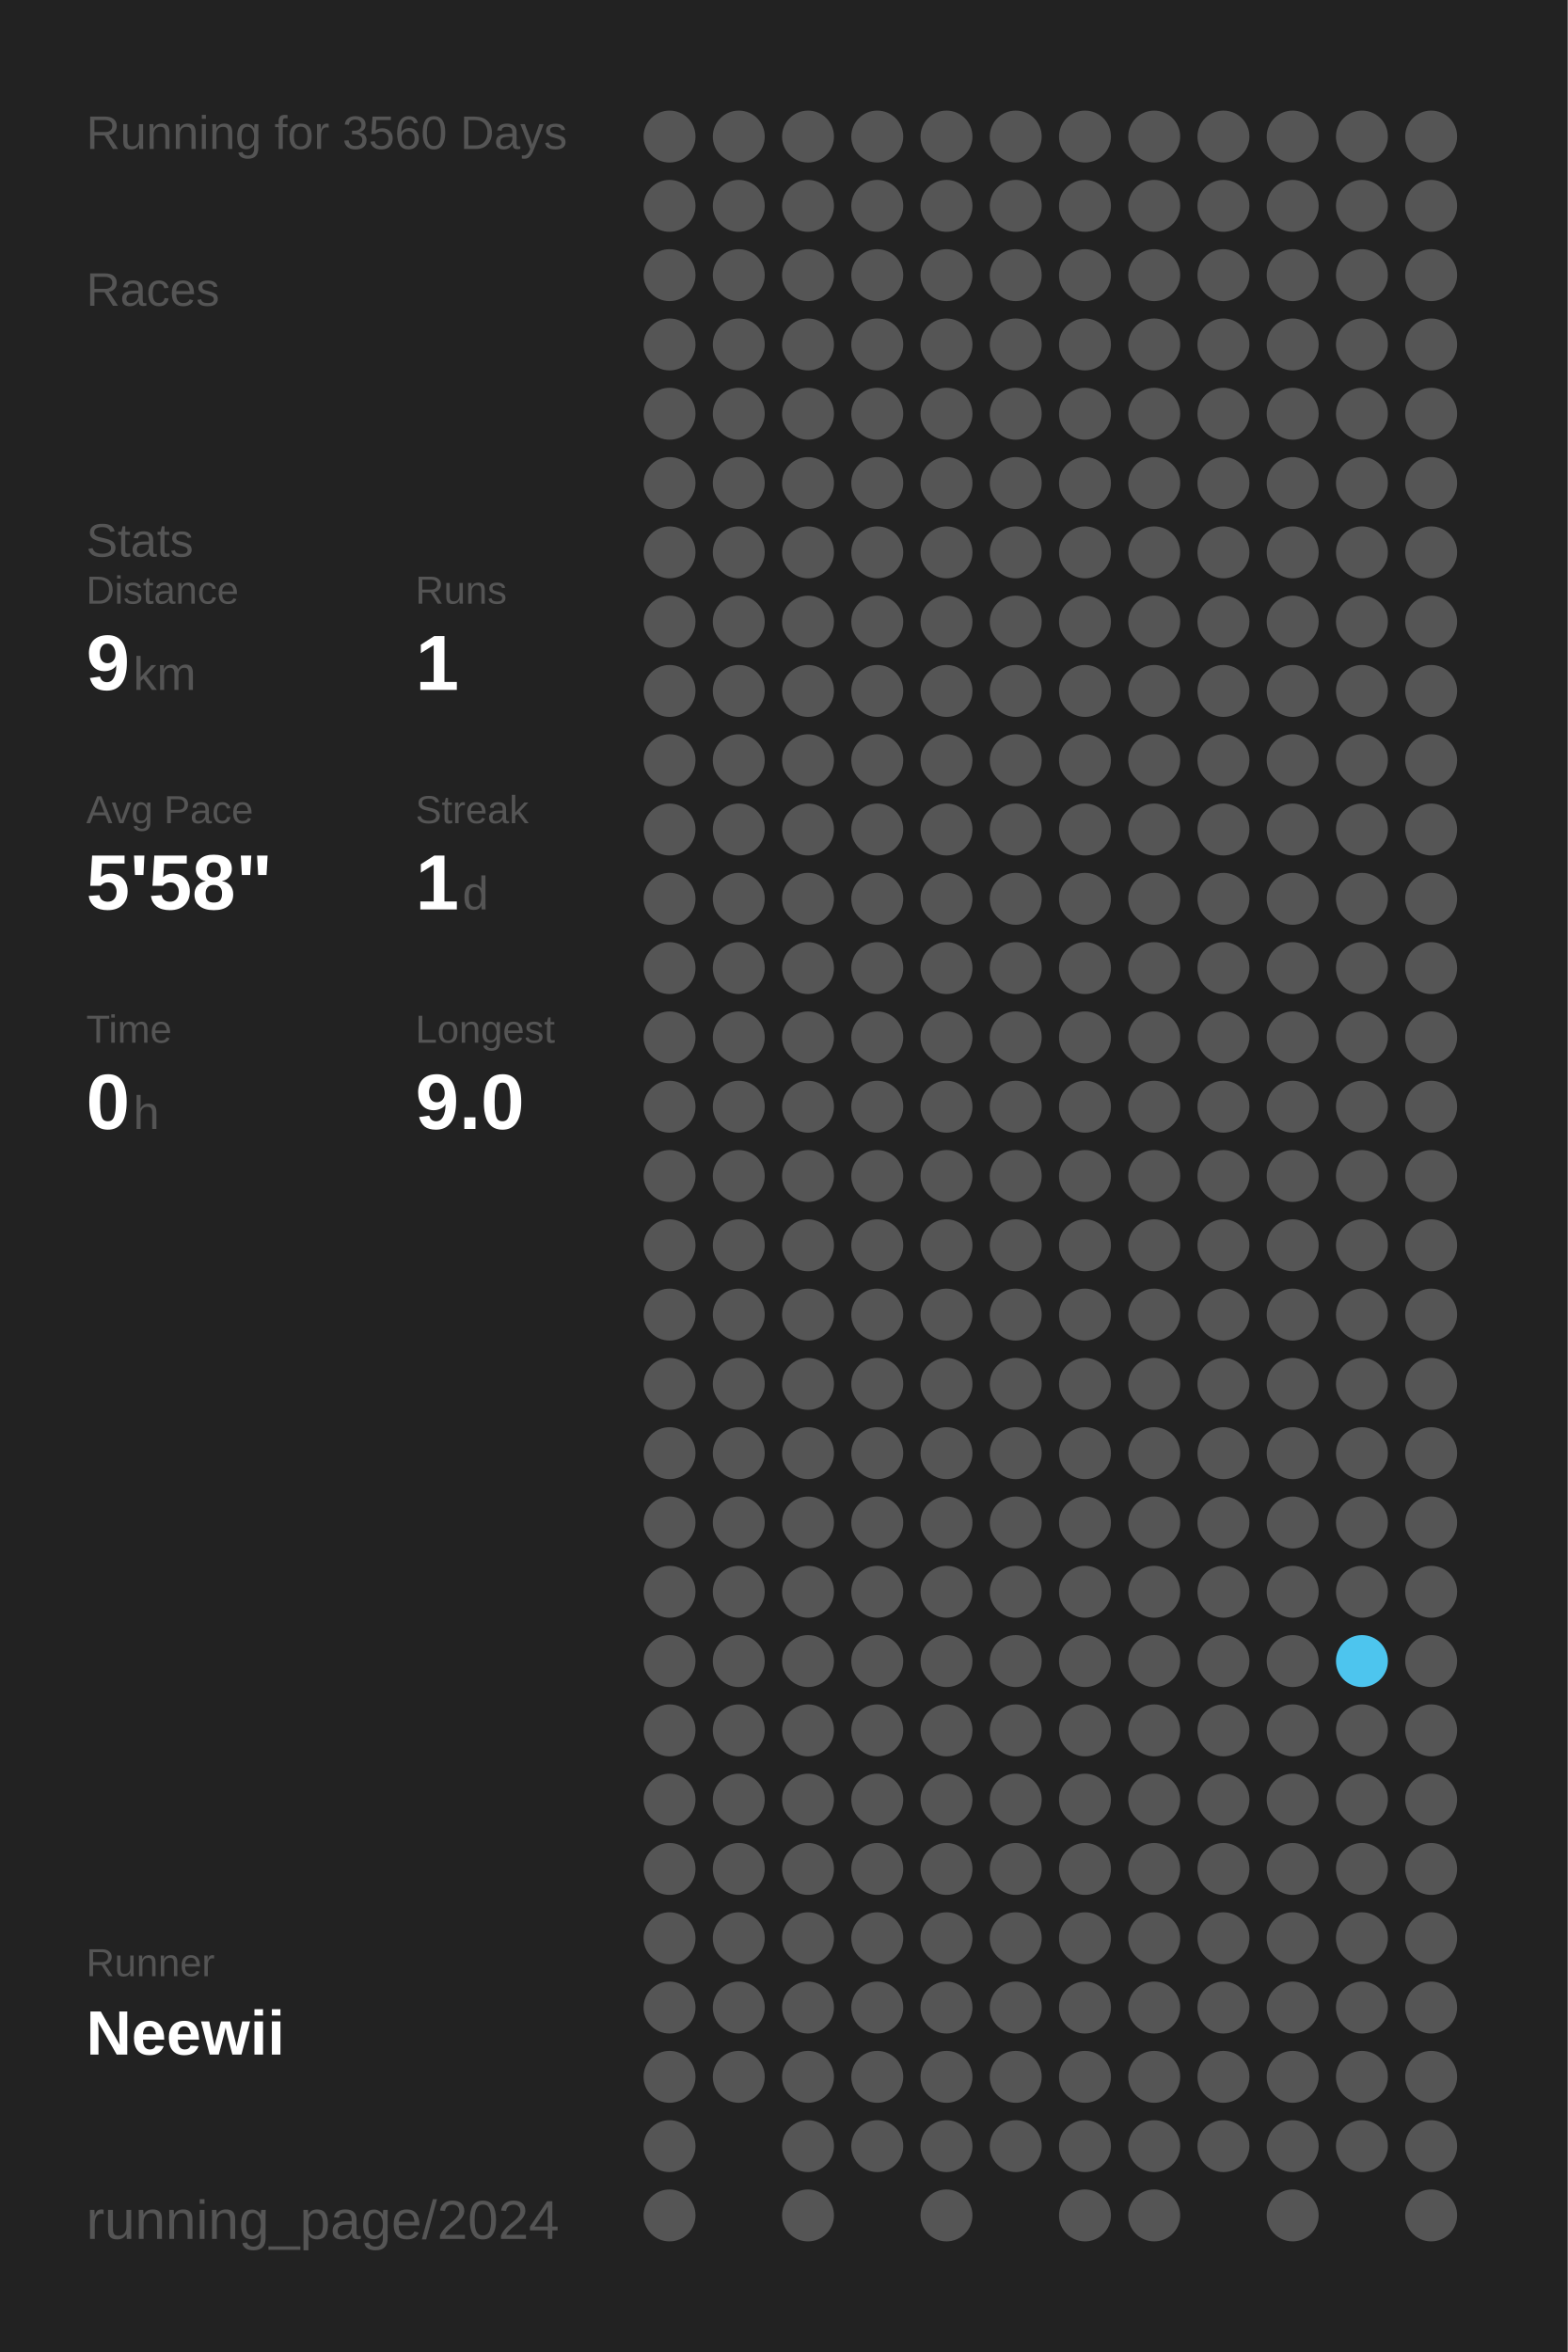
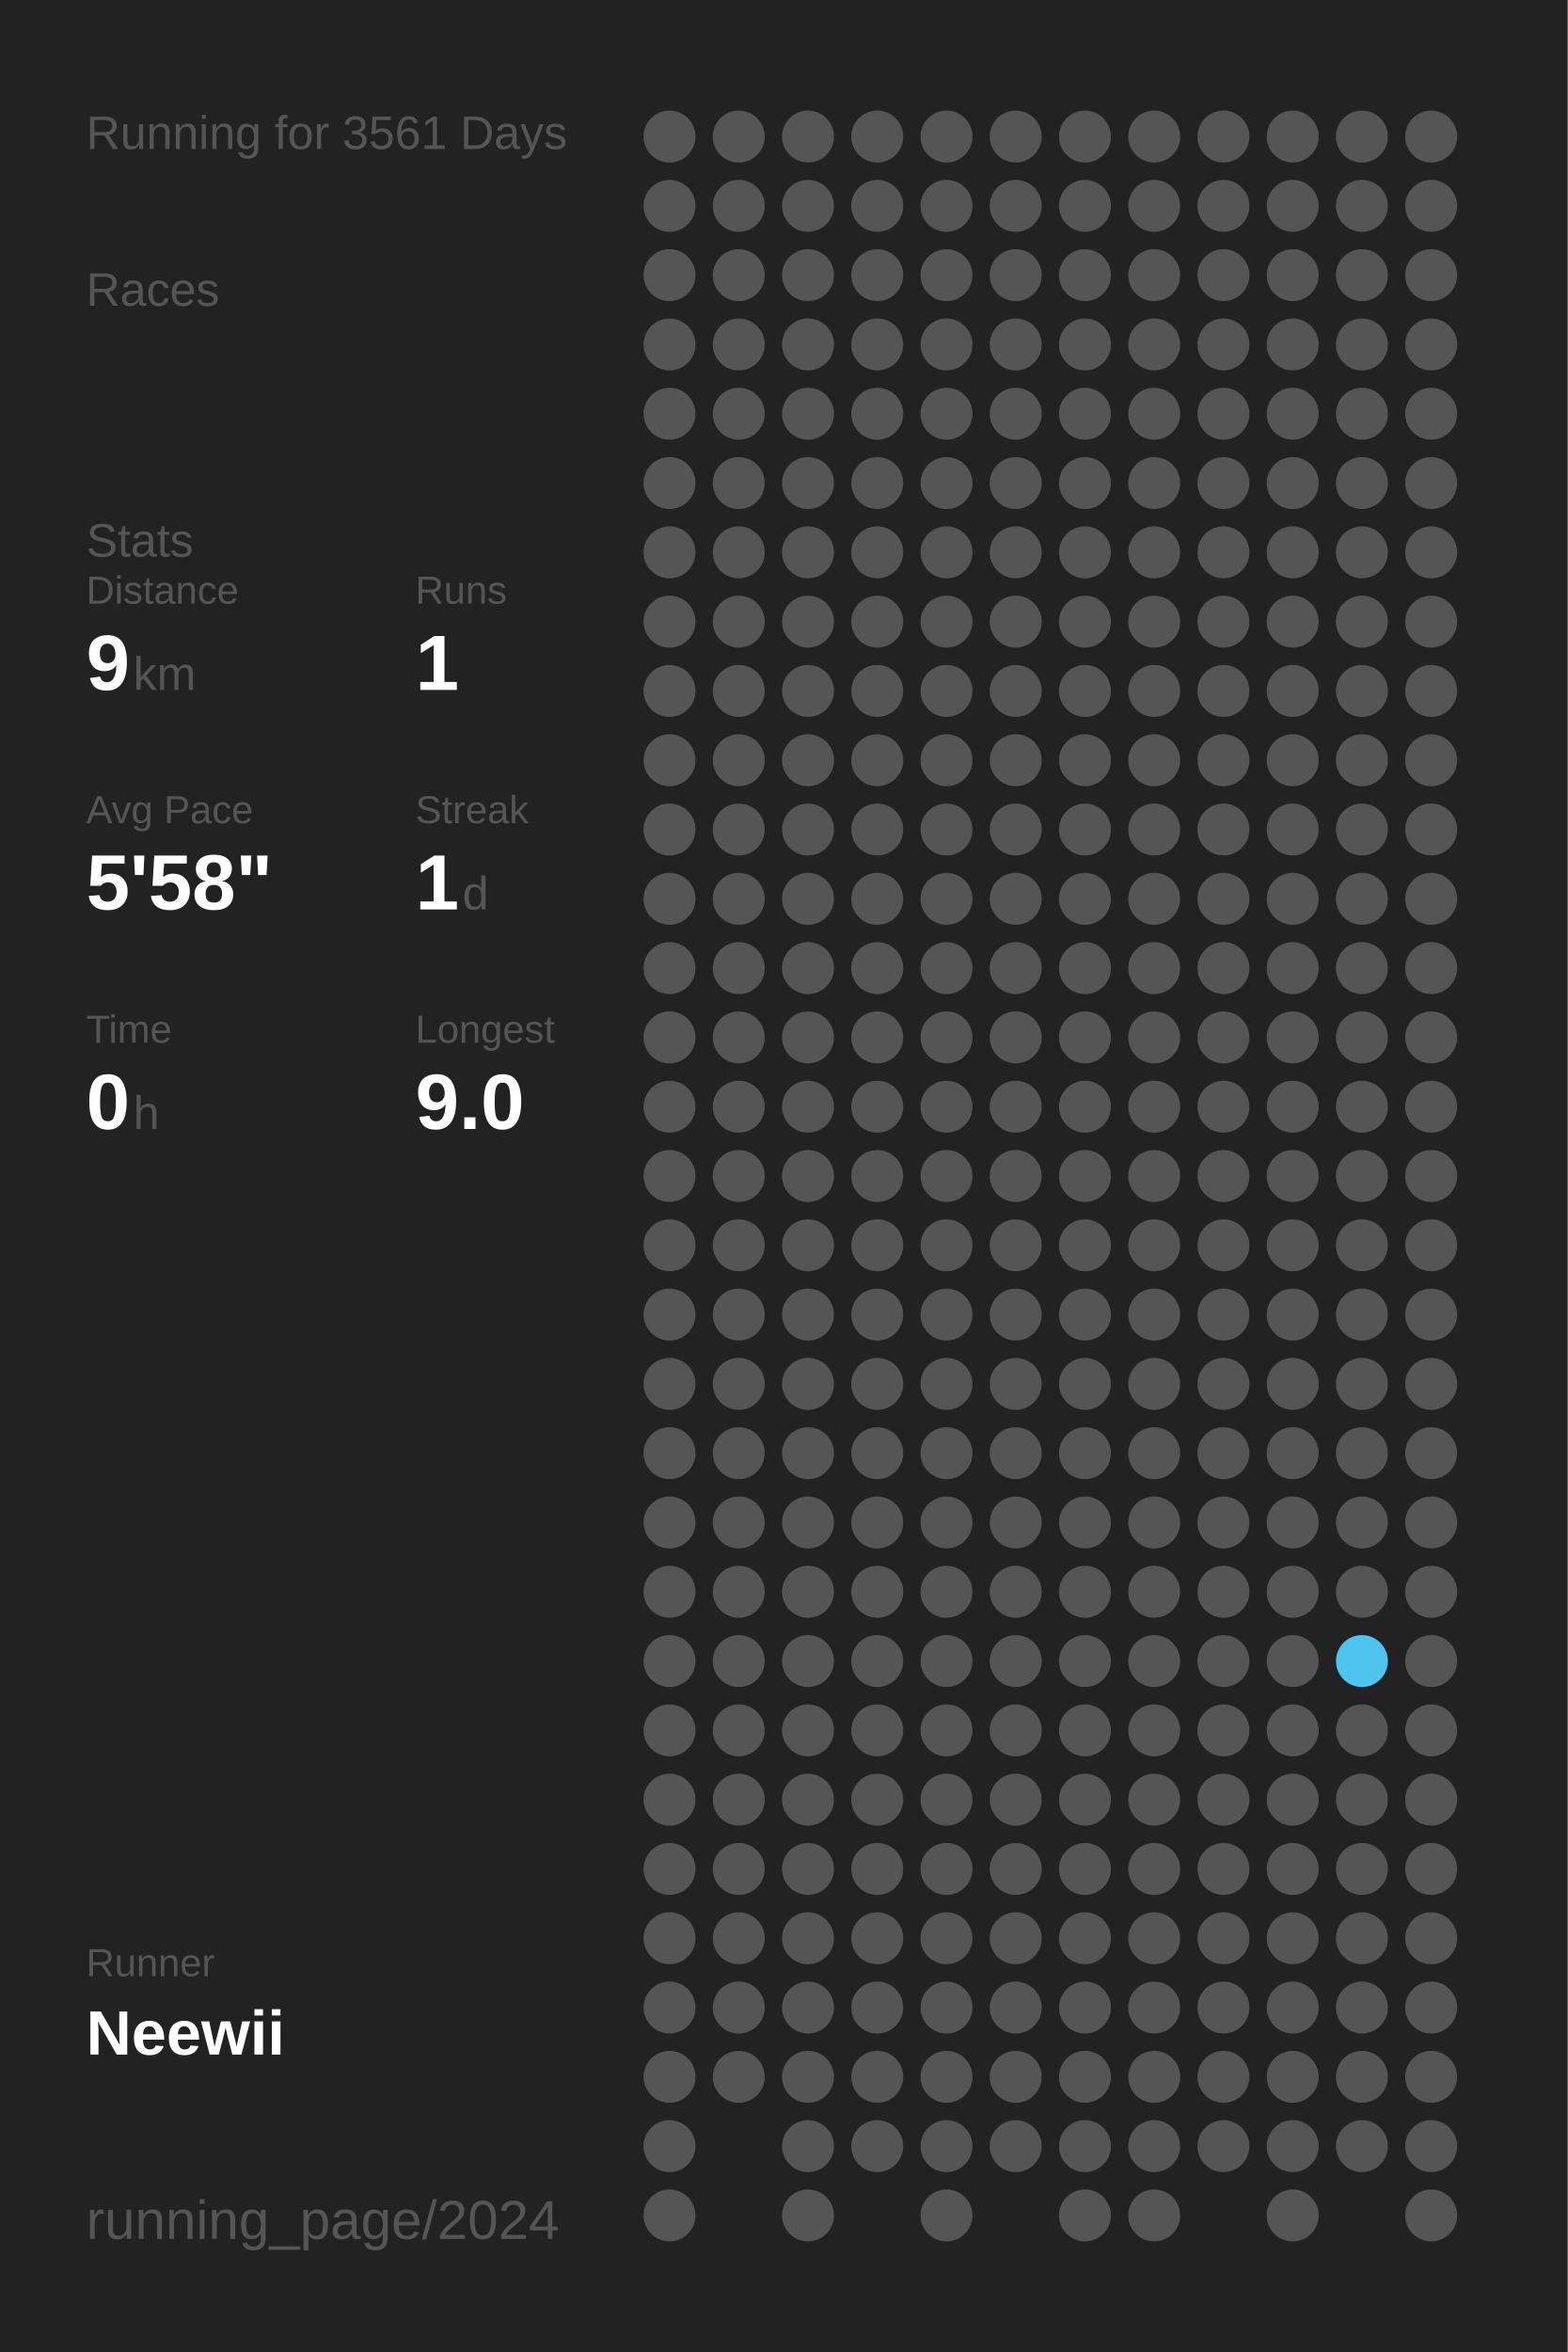
<svg xmlns="http://www.w3.org/2000/svg" baseProfile="full" height="300mm" version="1.1" viewBox="0,0,200,300" width="200mm">
  <defs />
  <rect fill="#222222" height="300" width="200" x="0" y="0" />
-   <text fill="#555555" style="font-size:6px; font-family:Arial;" x="11" y="19">Running for 3560 Days</text>
+   <text fill="#555555" style="font-size:6px; font-family:Arial;" x="11" y="19">Running for 3561 Days</text>
  <text fill="#555555" style="font-size:6px; font-family:Arial;" x="11" y="39">Races</text>
  <text fill="#555555" style="font-size:6px; font-family:Arial;" x="11" y="71">Stats</text>
  <text fill="#555555" style="font-size:5px; font-family:Arial;" x="11" y="77">Distance</text>
  <text fill="#FFFFFF" style="font-size:10px; font-family:Arial; font-weight:bold;" x="11" y="88">9</text>
  <text fill="#555555" style="font-size:6px; font-family:Arial;" x="17" y="88">km</text>
  <text fill="#555555" style="font-size:5px; font-family:Arial;" x="53" y="77">Runs</text>
  <text fill="#FFFFFF" style="font-size:10px; font-family:Arial; font-weight:bold;" x="53" y="88">1</text>
  <text fill="#555555" style="font-size:5px; font-family:Arial;" x="11" y="105">Avg Pace</text>
  <text fill="#FFFFFF" style="font-size:10px; font-family:Arial; font-weight:bold;" x="11" y="116">5'58"</text>
  <text fill="#555555" style="font-size:5px; font-family:Arial;" x="53" y="105">Streak</text>
  <text fill="#FFFFFF" style="font-size:10px; font-family:Arial; font-weight:bold;" x="53" y="116">1</text>
  <text fill="#555555" style="font-size:6px; font-family:Arial;" x="59" y="116">d</text>
  <text fill="#555555" style="font-size:5px; font-family:Arial;" x="11" y="133">Time</text>
  <text fill="#FFFFFF" style="font-size:10px; font-family:Arial; font-weight:bold;" x="11" y="144">0</text>
  <text fill="#555555" style="font-size:6px; font-family:Arial;" x="17" y="144">h</text>
  <text fill="#555555" style="font-size:5px; font-family:Arial;" x="53" y="133">Longest</text>
  <text fill="#FFFFFF" style="font-size:10px; font-family:Arial; font-weight:bold;" x="53" y="144">9.0</text>
  <text fill="#555555" style="font-size:5px; font-family:Arial;" x="11" y="252.065">Runner</text>
  <text fill="#FFFFFF" style="font-size:8px; font-family:Arial; font-weight:bold;" x="11" y="262.065">Neewii</text>
  <text fill="#555555" style="font-size:7px; font-family:Arial;" x="11" y="285.581">running_page/2024</text>
  <circle cx="85.417" cy="17.419" fill="#555555" r="3.312" />
  <circle cx="85.417" cy="26.258" fill="#555555" r="3.312" />
  <circle cx="85.417" cy="35.097" fill="#555555" r="3.312" />
  <circle cx="85.417" cy="43.935" fill="#555555" r="3.312" />
  <circle cx="85.417" cy="52.774" fill="#555555" r="3.312" />
  <circle cx="85.417" cy="61.613" fill="#555555" r="3.312" />
  <circle cx="85.417" cy="70.452" fill="#555555" r="3.312" />
  <circle cx="85.417" cy="79.29" fill="#555555" r="3.312" />
  <circle cx="85.417" cy="88.129" fill="#555555" r="3.312" />
  <circle cx="85.417" cy="96.968" fill="#555555" r="3.312" />
  <circle cx="85.417" cy="105.806" fill="#555555" r="3.312" />
  <circle cx="85.417" cy="114.645" fill="#555555" r="3.312" />
  <circle cx="85.417" cy="123.484" fill="#555555" r="3.312" />
  <circle cx="85.417" cy="132.323" fill="#555555" r="3.312" />
  <circle cx="85.417" cy="141.161" fill="#555555" r="3.312" />
  <circle cx="85.417" cy="150" fill="#555555" r="3.312" />
  <circle cx="85.417" cy="158.839" fill="#555555" r="3.312" />
  <circle cx="85.417" cy="167.677" fill="#555555" r="3.312" />
  <circle cx="85.417" cy="176.516" fill="#555555" r="3.312" />
  <circle cx="85.417" cy="185.355" fill="#555555" r="3.312" />
  <circle cx="85.417" cy="194.194" fill="#555555" r="3.312" />
  <circle cx="85.417" cy="203.032" fill="#555555" r="3.312" />
  <circle cx="85.417" cy="211.871" fill="#555555" r="3.312" />
  <circle cx="85.417" cy="220.71" fill="#555555" r="3.312" />
  <circle cx="85.417" cy="229.548" fill="#555555" r="3.312" />
  <circle cx="85.417" cy="238.387" fill="#555555" r="3.312" />
  <circle cx="85.417" cy="247.226" fill="#555555" r="3.312" />
  <circle cx="85.417" cy="256.065" fill="#555555" r="3.312" />
  <circle cx="85.417" cy="264.903" fill="#555555" r="3.312" />
  <circle cx="85.417" cy="273.742" fill="#555555" r="3.312" />
  <circle cx="85.417" cy="282.581" fill="#555555" r="3.312" />
  <circle cx="94.25" cy="17.419" fill="#555555" r="3.312" />
  <circle cx="94.25" cy="26.258" fill="#555555" r="3.312" />
  <circle cx="94.25" cy="35.097" fill="#555555" r="3.312" />
  <circle cx="94.25" cy="43.935" fill="#555555" r="3.312" />
  <circle cx="94.25" cy="52.774" fill="#555555" r="3.312" />
  <circle cx="94.25" cy="61.613" fill="#555555" r="3.312" />
  <circle cx="94.25" cy="70.452" fill="#555555" r="3.312" />
  <circle cx="94.25" cy="79.29" fill="#555555" r="3.312" />
  <circle cx="94.25" cy="88.129" fill="#555555" r="3.312" />
  <circle cx="94.25" cy="96.968" fill="#555555" r="3.312" />
  <circle cx="94.25" cy="105.806" fill="#555555" r="3.312" />
  <circle cx="94.25" cy="114.645" fill="#555555" r="3.312" />
  <circle cx="94.25" cy="123.484" fill="#555555" r="3.312" />
  <circle cx="94.25" cy="132.323" fill="#555555" r="3.312" />
  <circle cx="94.25" cy="141.161" fill="#555555" r="3.312" />
  <circle cx="94.25" cy="150" fill="#555555" r="3.312" />
  <circle cx="94.25" cy="158.839" fill="#555555" r="3.312" />
  <circle cx="94.25" cy="167.677" fill="#555555" r="3.312" />
  <circle cx="94.25" cy="176.516" fill="#555555" r="3.312" />
  <circle cx="94.25" cy="185.355" fill="#555555" r="3.312" />
  <circle cx="94.25" cy="194.194" fill="#555555" r="3.312" />
  <circle cx="94.25" cy="203.032" fill="#555555" r="3.312" />
  <circle cx="94.25" cy="211.871" fill="#555555" r="3.312" />
  <circle cx="94.25" cy="220.71" fill="#555555" r="3.312" />
  <circle cx="94.25" cy="229.548" fill="#555555" r="3.312" />
  <circle cx="94.25" cy="238.387" fill="#555555" r="3.312" />
  <circle cx="94.25" cy="247.226" fill="#555555" r="3.312" />
  <circle cx="94.25" cy="256.065" fill="#555555" r="3.312" />
  <circle cx="94.25" cy="264.903" fill="#555555" r="3.312" />
  <circle cx="103.083" cy="17.419" fill="#555555" r="3.312" />
  <circle cx="103.083" cy="26.258" fill="#555555" r="3.312" />
  <circle cx="103.083" cy="35.097" fill="#555555" r="3.312" />
  <circle cx="103.083" cy="43.935" fill="#555555" r="3.312" />
  <circle cx="103.083" cy="52.774" fill="#555555" r="3.312" />
  <circle cx="103.083" cy="61.613" fill="#555555" r="3.312" />
  <circle cx="103.083" cy="70.452" fill="#555555" r="3.312" />
  <circle cx="103.083" cy="79.29" fill="#555555" r="3.312" />
  <circle cx="103.083" cy="88.129" fill="#555555" r="3.312" />
  <circle cx="103.083" cy="96.968" fill="#555555" r="3.312" />
  <circle cx="103.083" cy="105.806" fill="#555555" r="3.312" />
  <circle cx="103.083" cy="114.645" fill="#555555" r="3.312" />
  <circle cx="103.083" cy="123.484" fill="#555555" r="3.312" />
  <circle cx="103.083" cy="132.323" fill="#555555" r="3.312" />
  <circle cx="103.083" cy="141.161" fill="#555555" r="3.312" />
  <circle cx="103.083" cy="150" fill="#555555" r="3.312" />
  <circle cx="103.083" cy="158.839" fill="#555555" r="3.312" />
  <circle cx="103.083" cy="167.677" fill="#555555" r="3.312" />
  <circle cx="103.083" cy="176.516" fill="#555555" r="3.312" />
  <circle cx="103.083" cy="185.355" fill="#555555" r="3.312" />
  <circle cx="103.083" cy="194.194" fill="#555555" r="3.312" />
  <circle cx="103.083" cy="203.032" fill="#555555" r="3.312" />
  <circle cx="103.083" cy="211.871" fill="#555555" r="3.312" />
  <circle cx="103.083" cy="220.71" fill="#555555" r="3.312" />
  <circle cx="103.083" cy="229.548" fill="#555555" r="3.312" />
  <circle cx="103.083" cy="238.387" fill="#555555" r="3.312" />
  <circle cx="103.083" cy="247.226" fill="#555555" r="3.312" />
  <circle cx="103.083" cy="256.065" fill="#555555" r="3.312" />
  <circle cx="103.083" cy="264.903" fill="#555555" r="3.312" />
  <circle cx="103.083" cy="273.742" fill="#555555" r="3.312" />
  <circle cx="103.083" cy="282.581" fill="#555555" r="3.312" />
  <circle cx="111.917" cy="17.419" fill="#555555" r="3.312" />
  <circle cx="111.917" cy="26.258" fill="#555555" r="3.312" />
  <circle cx="111.917" cy="35.097" fill="#555555" r="3.312" />
  <circle cx="111.917" cy="43.935" fill="#555555" r="3.312" />
  <circle cx="111.917" cy="52.774" fill="#555555" r="3.312" />
  <circle cx="111.917" cy="61.613" fill="#555555" r="3.312" />
  <circle cx="111.917" cy="70.452" fill="#555555" r="3.312" />
  <circle cx="111.917" cy="79.29" fill="#555555" r="3.312" />
  <circle cx="111.917" cy="88.129" fill="#555555" r="3.312" />
  <circle cx="111.917" cy="96.968" fill="#555555" r="3.312" />
  <circle cx="111.917" cy="105.806" fill="#555555" r="3.312" />
  <circle cx="111.917" cy="114.645" fill="#555555" r="3.312" />
  <circle cx="111.917" cy="123.484" fill="#555555" r="3.312" />
  <circle cx="111.917" cy="132.323" fill="#555555" r="3.312" />
  <circle cx="111.917" cy="141.161" fill="#555555" r="3.312" />
  <circle cx="111.917" cy="150" fill="#555555" r="3.312" />
  <circle cx="111.917" cy="158.839" fill="#555555" r="3.312" />
  <circle cx="111.917" cy="167.677" fill="#555555" r="3.312" />
  <circle cx="111.917" cy="176.516" fill="#555555" r="3.312" />
  <circle cx="111.917" cy="185.355" fill="#555555" r="3.312" />
  <circle cx="111.917" cy="194.194" fill="#555555" r="3.312" />
  <circle cx="111.917" cy="203.032" fill="#555555" r="3.312" />
  <circle cx="111.917" cy="211.871" fill="#555555" r="3.312" />
  <circle cx="111.917" cy="220.71" fill="#555555" r="3.312" />
  <circle cx="111.917" cy="229.548" fill="#555555" r="3.312" />
  <circle cx="111.917" cy="238.387" fill="#555555" r="3.312" />
  <circle cx="111.917" cy="247.226" fill="#555555" r="3.312" />
  <circle cx="111.917" cy="256.065" fill="#555555" r="3.312" />
  <circle cx="111.917" cy="264.903" fill="#555555" r="3.312" />
  <circle cx="111.917" cy="273.742" fill="#555555" r="3.312" />
  <circle cx="120.75" cy="17.419" fill="#555555" r="3.312" />
  <circle cx="120.75" cy="26.258" fill="#555555" r="3.312" />
  <circle cx="120.75" cy="35.097" fill="#555555" r="3.312" />
  <circle cx="120.75" cy="43.935" fill="#555555" r="3.312" />
  <circle cx="120.75" cy="52.774" fill="#555555" r="3.312" />
  <circle cx="120.75" cy="61.613" fill="#555555" r="3.312" />
  <circle cx="120.75" cy="70.452" fill="#555555" r="3.312" />
  <circle cx="120.75" cy="79.29" fill="#555555" r="3.312" />
  <circle cx="120.75" cy="88.129" fill="#555555" r="3.312" />
  <circle cx="120.75" cy="96.968" fill="#555555" r="3.312" />
  <circle cx="120.75" cy="105.806" fill="#555555" r="3.312" />
  <circle cx="120.75" cy="114.645" fill="#555555" r="3.312" />
  <circle cx="120.75" cy="123.484" fill="#555555" r="3.312" />
  <circle cx="120.75" cy="132.323" fill="#555555" r="3.312" />
  <circle cx="120.75" cy="141.161" fill="#555555" r="3.312" />
  <circle cx="120.75" cy="150" fill="#555555" r="3.312" />
  <circle cx="120.75" cy="158.839" fill="#555555" r="3.312" />
  <circle cx="120.75" cy="167.677" fill="#555555" r="3.312" />
  <circle cx="120.75" cy="176.516" fill="#555555" r="3.312" />
  <circle cx="120.75" cy="185.355" fill="#555555" r="3.312" />
  <circle cx="120.75" cy="194.194" fill="#555555" r="3.312" />
  <circle cx="120.75" cy="203.032" fill="#555555" r="3.312" />
  <circle cx="120.75" cy="211.871" fill="#555555" r="3.312" />
  <circle cx="120.75" cy="220.71" fill="#555555" r="3.312" />
  <circle cx="120.75" cy="229.548" fill="#555555" r="3.312" />
  <circle cx="120.75" cy="238.387" fill="#555555" r="3.312" />
  <circle cx="120.75" cy="247.226" fill="#555555" r="3.312" />
  <circle cx="120.75" cy="256.065" fill="#555555" r="3.312" />
  <circle cx="120.75" cy="264.903" fill="#555555" r="3.312" />
  <circle cx="120.75" cy="273.742" fill="#555555" r="3.312" />
  <circle cx="120.75" cy="282.581" fill="#555555" r="3.312" />
  <circle cx="129.583" cy="17.419" fill="#555555" r="3.312" />
  <circle cx="129.583" cy="26.258" fill="#555555" r="3.312" />
  <circle cx="129.583" cy="35.097" fill="#555555" r="3.312" />
  <circle cx="129.583" cy="43.935" fill="#555555" r="3.312" />
  <circle cx="129.583" cy="52.774" fill="#555555" r="3.312" />
  <circle cx="129.583" cy="61.613" fill="#555555" r="3.312" />
  <circle cx="129.583" cy="70.452" fill="#555555" r="3.312" />
  <circle cx="129.583" cy="79.29" fill="#555555" r="3.312" />
  <circle cx="129.583" cy="88.129" fill="#555555" r="3.312" />
  <circle cx="129.583" cy="96.968" fill="#555555" r="3.312" />
  <circle cx="129.583" cy="105.806" fill="#555555" r="3.312" />
  <circle cx="129.583" cy="114.645" fill="#555555" r="3.312" />
  <circle cx="129.583" cy="123.484" fill="#555555" r="3.312" />
  <circle cx="129.583" cy="132.323" fill="#555555" r="3.312" />
  <circle cx="129.583" cy="141.161" fill="#555555" r="3.312" />
  <circle cx="129.583" cy="150" fill="#555555" r="3.312" />
  <circle cx="129.583" cy="158.839" fill="#555555" r="3.312" />
  <circle cx="129.583" cy="167.677" fill="#555555" r="3.312" />
  <circle cx="129.583" cy="176.516" fill="#555555" r="3.312" />
  <circle cx="129.583" cy="185.355" fill="#555555" r="3.312" />
  <circle cx="129.583" cy="194.194" fill="#555555" r="3.312" />
  <circle cx="129.583" cy="203.032" fill="#555555" r="3.312" />
  <circle cx="129.583" cy="211.871" fill="#555555" r="3.312" />
  <circle cx="129.583" cy="220.71" fill="#555555" r="3.312" />
  <circle cx="129.583" cy="229.548" fill="#555555" r="3.312" />
  <circle cx="129.583" cy="238.387" fill="#555555" r="3.312" />
  <circle cx="129.583" cy="247.226" fill="#555555" r="3.312" />
  <circle cx="129.583" cy="256.065" fill="#555555" r="3.312" />
  <circle cx="129.583" cy="264.903" fill="#555555" r="3.312" />
  <circle cx="129.583" cy="273.742" fill="#555555" r="3.312" />
  <circle cx="138.417" cy="17.419" fill="#555555" r="3.312" />
  <circle cx="138.417" cy="26.258" fill="#555555" r="3.312" />
  <circle cx="138.417" cy="35.097" fill="#555555" r="3.312" />
  <circle cx="138.417" cy="43.935" fill="#555555" r="3.312" />
  <circle cx="138.417" cy="52.774" fill="#555555" r="3.312" />
  <circle cx="138.417" cy="61.613" fill="#555555" r="3.312" />
  <circle cx="138.417" cy="70.452" fill="#555555" r="3.312" />
  <circle cx="138.417" cy="79.29" fill="#555555" r="3.312" />
  <circle cx="138.417" cy="88.129" fill="#555555" r="3.312" />
  <circle cx="138.417" cy="96.968" fill="#555555" r="3.312" />
  <circle cx="138.417" cy="105.806" fill="#555555" r="3.312" />
  <circle cx="138.417" cy="114.645" fill="#555555" r="3.312" />
  <circle cx="138.417" cy="123.484" fill="#555555" r="3.312" />
  <circle cx="138.417" cy="132.323" fill="#555555" r="3.312" />
  <circle cx="138.417" cy="141.161" fill="#555555" r="3.312" />
  <circle cx="138.417" cy="150" fill="#555555" r="3.312" />
  <circle cx="138.417" cy="158.839" fill="#555555" r="3.312" />
  <circle cx="138.417" cy="167.677" fill="#555555" r="3.312" />
  <circle cx="138.417" cy="176.516" fill="#555555" r="3.312" />
  <circle cx="138.417" cy="185.355" fill="#555555" r="3.312" />
  <circle cx="138.417" cy="194.194" fill="#555555" r="3.312" />
  <circle cx="138.417" cy="203.032" fill="#555555" r="3.312" />
  <circle cx="138.417" cy="211.871" fill="#555555" r="3.312" />
  <circle cx="138.417" cy="220.71" fill="#555555" r="3.312" />
  <circle cx="138.417" cy="229.548" fill="#555555" r="3.312" />
  <circle cx="138.417" cy="238.387" fill="#555555" r="3.312" />
  <circle cx="138.417" cy="247.226" fill="#555555" r="3.312" />
  <circle cx="138.417" cy="256.065" fill="#555555" r="3.312" />
  <circle cx="138.417" cy="264.903" fill="#555555" r="3.312" />
  <circle cx="138.417" cy="273.742" fill="#555555" r="3.312" />
  <circle cx="138.417" cy="282.581" fill="#555555" r="3.312" />
  <circle cx="147.25" cy="17.419" fill="#555555" r="3.312" />
  <circle cx="147.25" cy="26.258" fill="#555555" r="3.312" />
  <circle cx="147.25" cy="35.097" fill="#555555" r="3.312" />
  <circle cx="147.25" cy="43.935" fill="#555555" r="3.312" />
  <circle cx="147.25" cy="52.774" fill="#555555" r="3.312" />
  <circle cx="147.25" cy="61.613" fill="#555555" r="3.312" />
  <circle cx="147.25" cy="70.452" fill="#555555" r="3.312" />
  <circle cx="147.25" cy="79.29" fill="#555555" r="3.312" />
  <circle cx="147.25" cy="88.129" fill="#555555" r="3.312" />
  <circle cx="147.25" cy="96.968" fill="#555555" r="3.312" />
  <circle cx="147.25" cy="105.806" fill="#555555" r="3.312" />
  <circle cx="147.25" cy="114.645" fill="#555555" r="3.312" />
  <circle cx="147.25" cy="123.484" fill="#555555" r="3.312" />
  <circle cx="147.25" cy="132.323" fill="#555555" r="3.312" />
  <circle cx="147.25" cy="141.161" fill="#555555" r="3.312" />
  <circle cx="147.25" cy="150" fill="#555555" r="3.312" />
  <circle cx="147.25" cy="158.839" fill="#555555" r="3.312" />
  <circle cx="147.25" cy="167.677" fill="#555555" r="3.312" />
  <circle cx="147.25" cy="176.516" fill="#555555" r="3.312" />
  <circle cx="147.25" cy="185.355" fill="#555555" r="3.312" />
  <circle cx="147.25" cy="194.194" fill="#555555" r="3.312" />
  <circle cx="147.25" cy="203.032" fill="#555555" r="3.312" />
  <circle cx="147.25" cy="211.871" fill="#555555" r="3.312" />
  <circle cx="147.25" cy="220.71" fill="#555555" r="3.312" />
  <circle cx="147.25" cy="229.548" fill="#555555" r="3.312" />
  <circle cx="147.25" cy="238.387" fill="#555555" r="3.312" />
  <circle cx="147.25" cy="247.226" fill="#555555" r="3.312" />
  <circle cx="147.25" cy="256.065" fill="#555555" r="3.312" />
  <circle cx="147.25" cy="264.903" fill="#555555" r="3.312" />
  <circle cx="147.25" cy="273.742" fill="#555555" r="3.312" />
  <circle cx="147.25" cy="282.581" fill="#555555" r="3.312" />
  <circle cx="156.083" cy="17.419" fill="#555555" r="3.312" />
  <circle cx="156.083" cy="26.258" fill="#555555" r="3.312" />
  <circle cx="156.083" cy="35.097" fill="#555555" r="3.312" />
  <circle cx="156.083" cy="43.935" fill="#555555" r="3.312" />
  <circle cx="156.083" cy="52.774" fill="#555555" r="3.312" />
  <circle cx="156.083" cy="61.613" fill="#555555" r="3.312" />
  <circle cx="156.083" cy="70.452" fill="#555555" r="3.312" />
  <circle cx="156.083" cy="79.29" fill="#555555" r="3.312" />
  <circle cx="156.083" cy="88.129" fill="#555555" r="3.312" />
  <circle cx="156.083" cy="96.968" fill="#555555" r="3.312" />
  <circle cx="156.083" cy="105.806" fill="#555555" r="3.312" />
  <circle cx="156.083" cy="114.645" fill="#555555" r="3.312" />
  <circle cx="156.083" cy="123.484" fill="#555555" r="3.312" />
  <circle cx="156.083" cy="132.323" fill="#555555" r="3.312" />
  <circle cx="156.083" cy="141.161" fill="#555555" r="3.312" />
  <circle cx="156.083" cy="150" fill="#555555" r="3.312" />
  <circle cx="156.083" cy="158.839" fill="#555555" r="3.312" />
  <circle cx="156.083" cy="167.677" fill="#555555" r="3.312" />
  <circle cx="156.083" cy="176.516" fill="#555555" r="3.312" />
  <circle cx="156.083" cy="185.355" fill="#555555" r="3.312" />
  <circle cx="156.083" cy="194.194" fill="#555555" r="3.312" />
  <circle cx="156.083" cy="203.032" fill="#555555" r="3.312" />
  <circle cx="156.083" cy="211.871" fill="#555555" r="3.312" />
  <circle cx="156.083" cy="220.71" fill="#555555" r="3.312" />
  <circle cx="156.083" cy="229.548" fill="#555555" r="3.312" />
  <circle cx="156.083" cy="238.387" fill="#555555" r="3.312" />
  <circle cx="156.083" cy="247.226" fill="#555555" r="3.312" />
  <circle cx="156.083" cy="256.065" fill="#555555" r="3.312" />
  <circle cx="156.083" cy="264.903" fill="#555555" r="3.312" />
  <circle cx="156.083" cy="273.742" fill="#555555" r="3.312" />
  <circle cx="164.917" cy="17.419" fill="#555555" r="3.312" />
  <circle cx="164.917" cy="26.258" fill="#555555" r="3.312" />
  <circle cx="164.917" cy="35.097" fill="#555555" r="3.312" />
  <circle cx="164.917" cy="43.935" fill="#555555" r="3.312" />
  <circle cx="164.917" cy="52.774" fill="#555555" r="3.312" />
  <circle cx="164.917" cy="61.613" fill="#555555" r="3.312" />
  <circle cx="164.917" cy="70.452" fill="#555555" r="3.312" />
  <circle cx="164.917" cy="79.29" fill="#555555" r="3.312" />
  <circle cx="164.917" cy="88.129" fill="#555555" r="3.312" />
  <circle cx="164.917" cy="96.968" fill="#555555" r="3.312" />
  <circle cx="164.917" cy="105.806" fill="#555555" r="3.312" />
  <circle cx="164.917" cy="114.645" fill="#555555" r="3.312" />
  <circle cx="164.917" cy="123.484" fill="#555555" r="3.312" />
  <circle cx="164.917" cy="132.323" fill="#555555" r="3.312" />
  <circle cx="164.917" cy="141.161" fill="#555555" r="3.312" />
  <circle cx="164.917" cy="150" fill="#555555" r="3.312" />
  <circle cx="164.917" cy="158.839" fill="#555555" r="3.312" />
  <circle cx="164.917" cy="167.677" fill="#555555" r="3.312" />
  <circle cx="164.917" cy="176.516" fill="#555555" r="3.312" />
  <circle cx="164.917" cy="185.355" fill="#555555" r="3.312" />
  <circle cx="164.917" cy="194.194" fill="#555555" r="3.312" />
  <circle cx="164.917" cy="203.032" fill="#555555" r="3.312" />
  <circle cx="164.917" cy="211.871" fill="#555555" r="3.312" />
  <circle cx="164.917" cy="220.71" fill="#555555" r="3.312" />
  <circle cx="164.917" cy="229.548" fill="#555555" r="3.312" />
  <circle cx="164.917" cy="238.387" fill="#555555" r="3.312" />
  <circle cx="164.917" cy="247.226" fill="#555555" r="3.312" />
  <circle cx="164.917" cy="256.065" fill="#555555" r="3.312" />
  <circle cx="164.917" cy="264.903" fill="#555555" r="3.312" />
  <circle cx="164.917" cy="273.742" fill="#555555" r="3.312" />
  <circle cx="164.917" cy="282.581" fill="#555555" r="3.312" />
  <circle cx="173.75" cy="17.419" fill="#555555" r="3.312" />
  <circle cx="173.75" cy="26.258" fill="#555555" r="3.312" />
  <circle cx="173.75" cy="35.097" fill="#555555" r="3.312" />
  <circle cx="173.75" cy="43.935" fill="#555555" r="3.312" />
  <circle cx="173.75" cy="52.774" fill="#555555" r="3.312" />
  <circle cx="173.75" cy="61.613" fill="#555555" r="3.312" />
  <circle cx="173.75" cy="70.452" fill="#555555" r="3.312" />
  <circle cx="173.75" cy="79.29" fill="#555555" r="3.312" />
  <circle cx="173.75" cy="88.129" fill="#555555" r="3.312" />
  <circle cx="173.75" cy="96.968" fill="#555555" r="3.312" />
  <circle cx="173.75" cy="105.806" fill="#555555" r="3.312" />
  <circle cx="173.75" cy="114.645" fill="#555555" r="3.312" />
  <circle cx="173.75" cy="123.484" fill="#555555" r="3.312" />
  <circle cx="173.75" cy="132.323" fill="#555555" r="3.312" />
  <circle cx="173.75" cy="141.161" fill="#555555" r="3.312" />
  <circle cx="173.75" cy="150" fill="#555555" r="3.312" />
  <circle cx="173.75" cy="158.839" fill="#555555" r="3.312" />
  <circle cx="173.75" cy="167.677" fill="#555555" r="3.312" />
  <circle cx="173.75" cy="176.516" fill="#555555" r="3.312" />
  <circle cx="173.75" cy="185.355" fill="#555555" r="3.312" />
  <circle cx="173.75" cy="194.194" fill="#555555" r="3.312" />
  <circle cx="173.75" cy="203.032" fill="#555555" r="3.312" />
  <circle cx="173.75" cy="211.871" fill="#4dc5ee" r="3.312" />
  <circle cx="173.75" cy="220.71" fill="#555555" r="3.312" />
  <circle cx="173.75" cy="229.548" fill="#555555" r="3.312" />
  <circle cx="173.75" cy="238.387" fill="#555555" r="3.312" />
  <circle cx="173.75" cy="247.226" fill="#555555" r="3.312" />
  <circle cx="173.75" cy="256.065" fill="#555555" r="3.312" />
  <circle cx="173.75" cy="264.903" fill="#555555" r="3.312" />
  <circle cx="173.75" cy="273.742" fill="#555555" r="3.312" />
  <circle cx="182.583" cy="17.419" fill="#555555" r="3.312" />
  <circle cx="182.583" cy="26.258" fill="#555555" r="3.312" />
  <circle cx="182.583" cy="35.097" fill="#555555" r="3.312" />
  <circle cx="182.583" cy="43.935" fill="#555555" r="3.312" />
  <circle cx="182.583" cy="52.774" fill="#555555" r="3.312" />
  <circle cx="182.583" cy="61.613" fill="#555555" r="3.312" />
  <circle cx="182.583" cy="70.452" fill="#555555" r="3.312" />
  <circle cx="182.583" cy="79.29" fill="#555555" r="3.312" />
  <circle cx="182.583" cy="88.129" fill="#555555" r="3.312" />
  <circle cx="182.583" cy="96.968" fill="#555555" r="3.312" />
  <circle cx="182.583" cy="105.806" fill="#555555" r="3.312" />
  <circle cx="182.583" cy="114.645" fill="#555555" r="3.312" />
  <circle cx="182.583" cy="123.484" fill="#555555" r="3.312" />
  <circle cx="182.583" cy="132.323" fill="#555555" r="3.312" />
  <circle cx="182.583" cy="141.161" fill="#555555" r="3.312" />
  <circle cx="182.583" cy="150" fill="#555555" r="3.312" />
  <circle cx="182.583" cy="158.839" fill="#555555" r="3.312" />
  <circle cx="182.583" cy="167.677" fill="#555555" r="3.312" />
  <circle cx="182.583" cy="176.516" fill="#555555" r="3.312" />
  <circle cx="182.583" cy="185.355" fill="#555555" r="3.312" />
  <circle cx="182.583" cy="194.194" fill="#555555" r="3.312" />
  <circle cx="182.583" cy="203.032" fill="#555555" r="3.312" />
  <circle cx="182.583" cy="211.871" fill="#555555" r="3.312" />
  <circle cx="182.583" cy="220.71" fill="#555555" r="3.312" />
  <circle cx="182.583" cy="229.548" fill="#555555" r="3.312" />
  <circle cx="182.583" cy="238.387" fill="#555555" r="3.312" />
  <circle cx="182.583" cy="247.226" fill="#555555" r="3.312" />
  <circle cx="182.583" cy="256.065" fill="#555555" r="3.312" />
  <circle cx="182.583" cy="264.903" fill="#555555" r="3.312" />
  <circle cx="182.583" cy="273.742" fill="#555555" r="3.312" />
  <circle cx="182.583" cy="282.581" fill="#555555" r="3.312" />
</svg>
